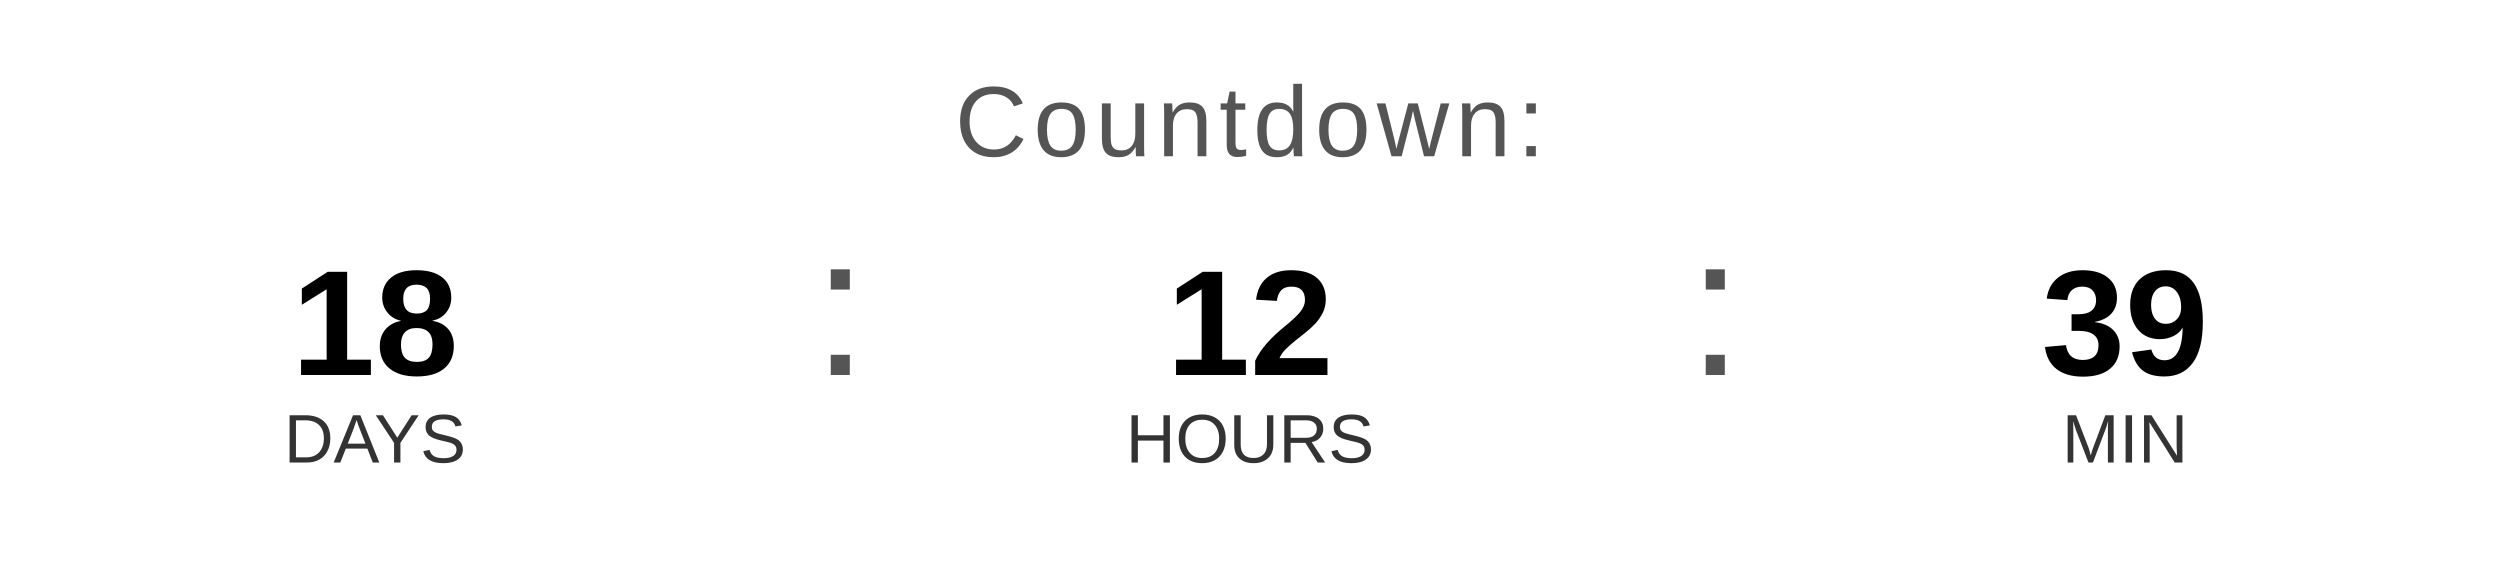
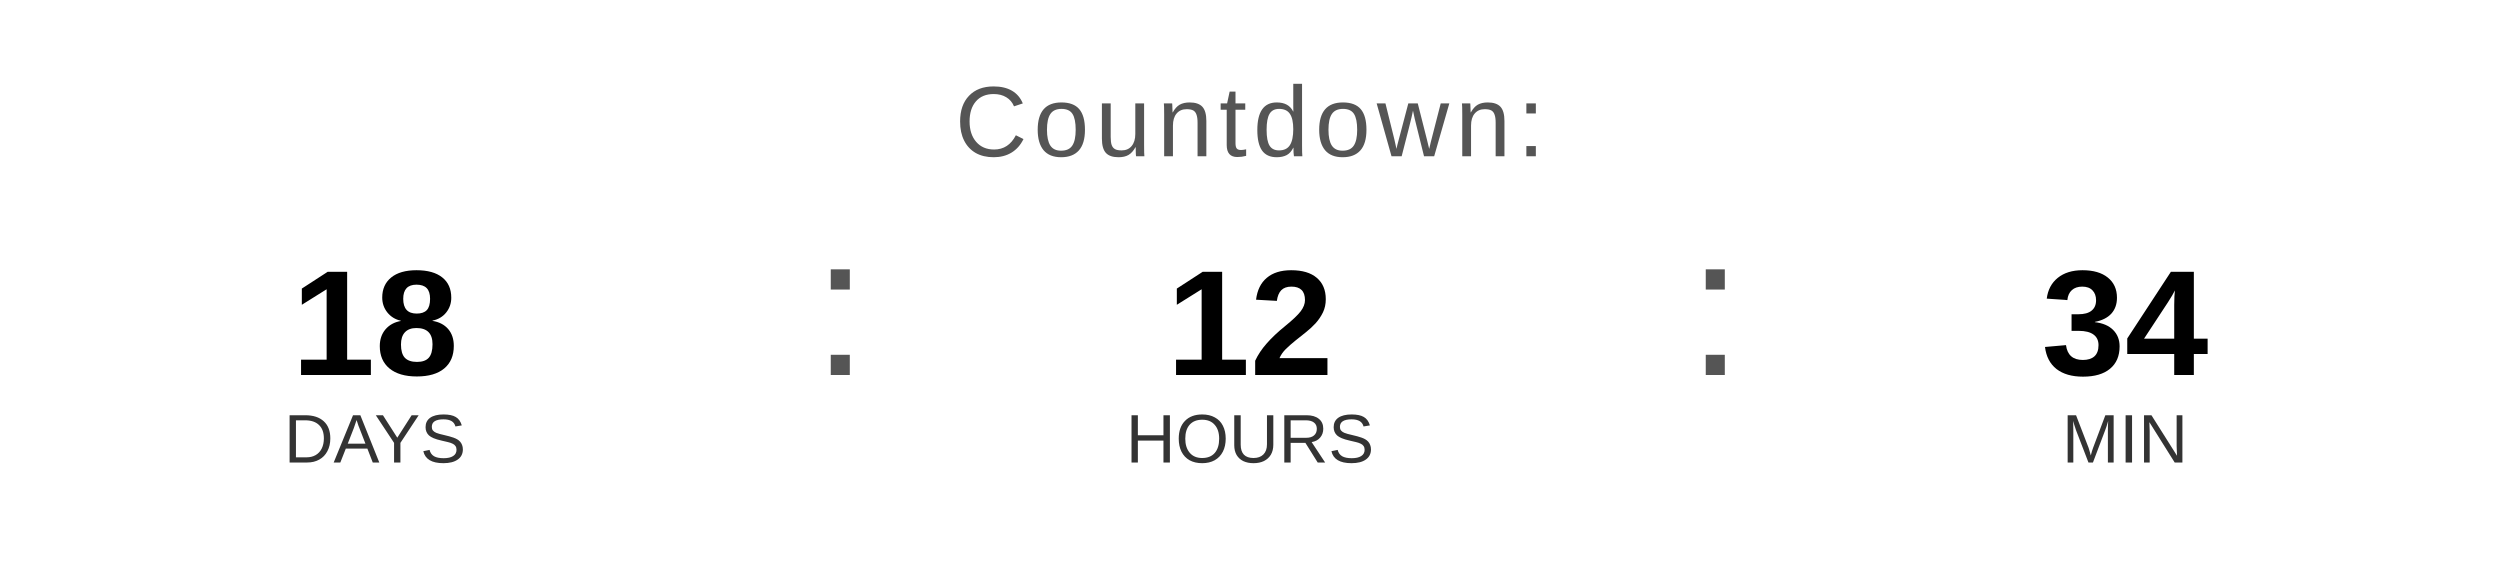
<svg xmlns="http://www.w3.org/2000/svg" width="400" height="90" viewBox="0 0 400 90">
  <text x="200" y="25" font-family="Arial, Helvetica, sans-serif" font-size="16" fill="#555555" text-anchor="middle" letter-spacing="1">
    Countdown:
  </text>
  <text x="60" y="60" font-family="Arial, Helvetica, sans-serif" font-size="24" font-weight="bold" fill="#000000" text-anchor="middle">18</text>
  <text x="60" y="74" font-family="Arial, Helvetica, sans-serif" font-size="11" fill="#333333" text-anchor="middle">DAYS</text>
  <text x="130" y="60" font-family="Arial, sans-serif" font-size="32" fill="#555555">:</text>
  <text x="200" y="60" font-family="Arial, Helvetica, sans-serif" font-size="24" font-weight="bold" fill="#000000" text-anchor="middle">12</text>
  <text x="200" y="74" font-family="Arial, Helvetica, sans-serif" font-size="11" fill="#333333" text-anchor="middle">HOURS</text>
  <text x="270" y="60" font-family="Arial, sans-serif" font-size="32" fill="#555555">:</text>
-   <text x="340" y="60" font-family="Arial, Helvetica, sans-serif" font-size="24" font-weight="bold" fill="#000000" text-anchor="middle">39</text>
+   <text x="340" y="60" font-family="Arial, Helvetica, sans-serif" font-size="24" font-weight="bold" fill="#000000" text-anchor="middle">34</text>
  <text x="340" y="74" font-family="Arial, Helvetica, sans-serif" font-size="11" fill="#333333" text-anchor="middle">MIN</text>
</svg>
